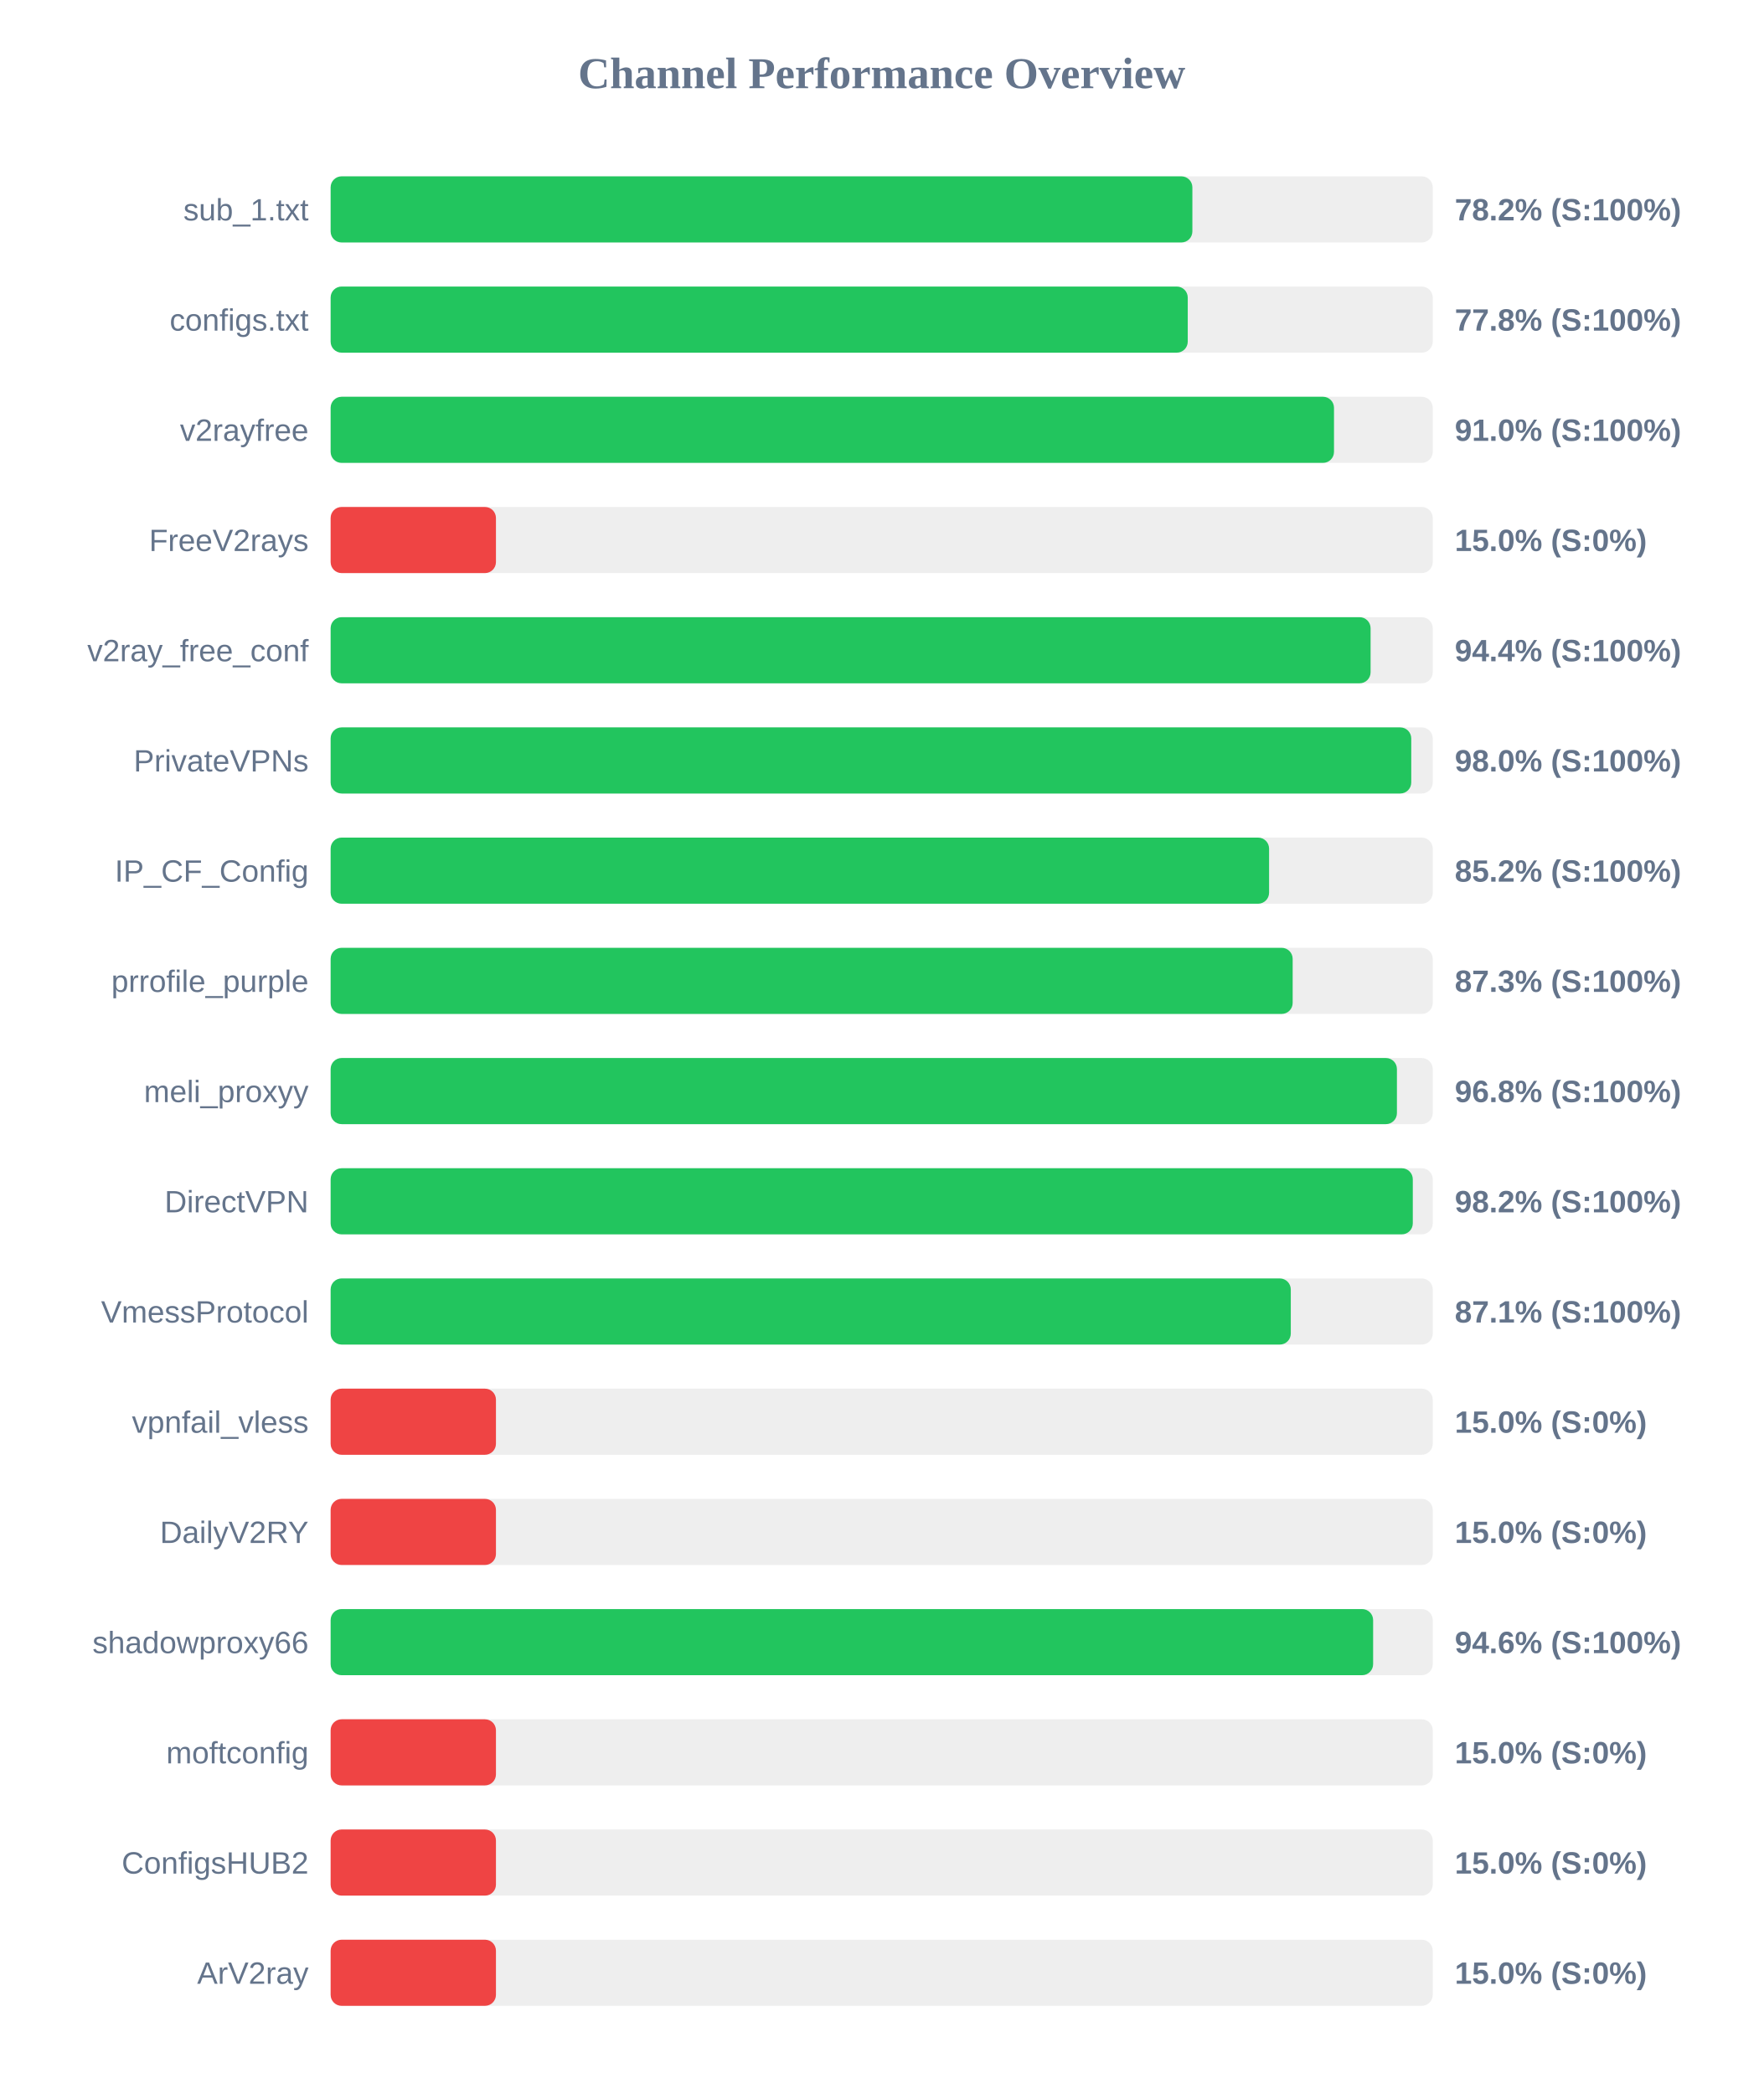
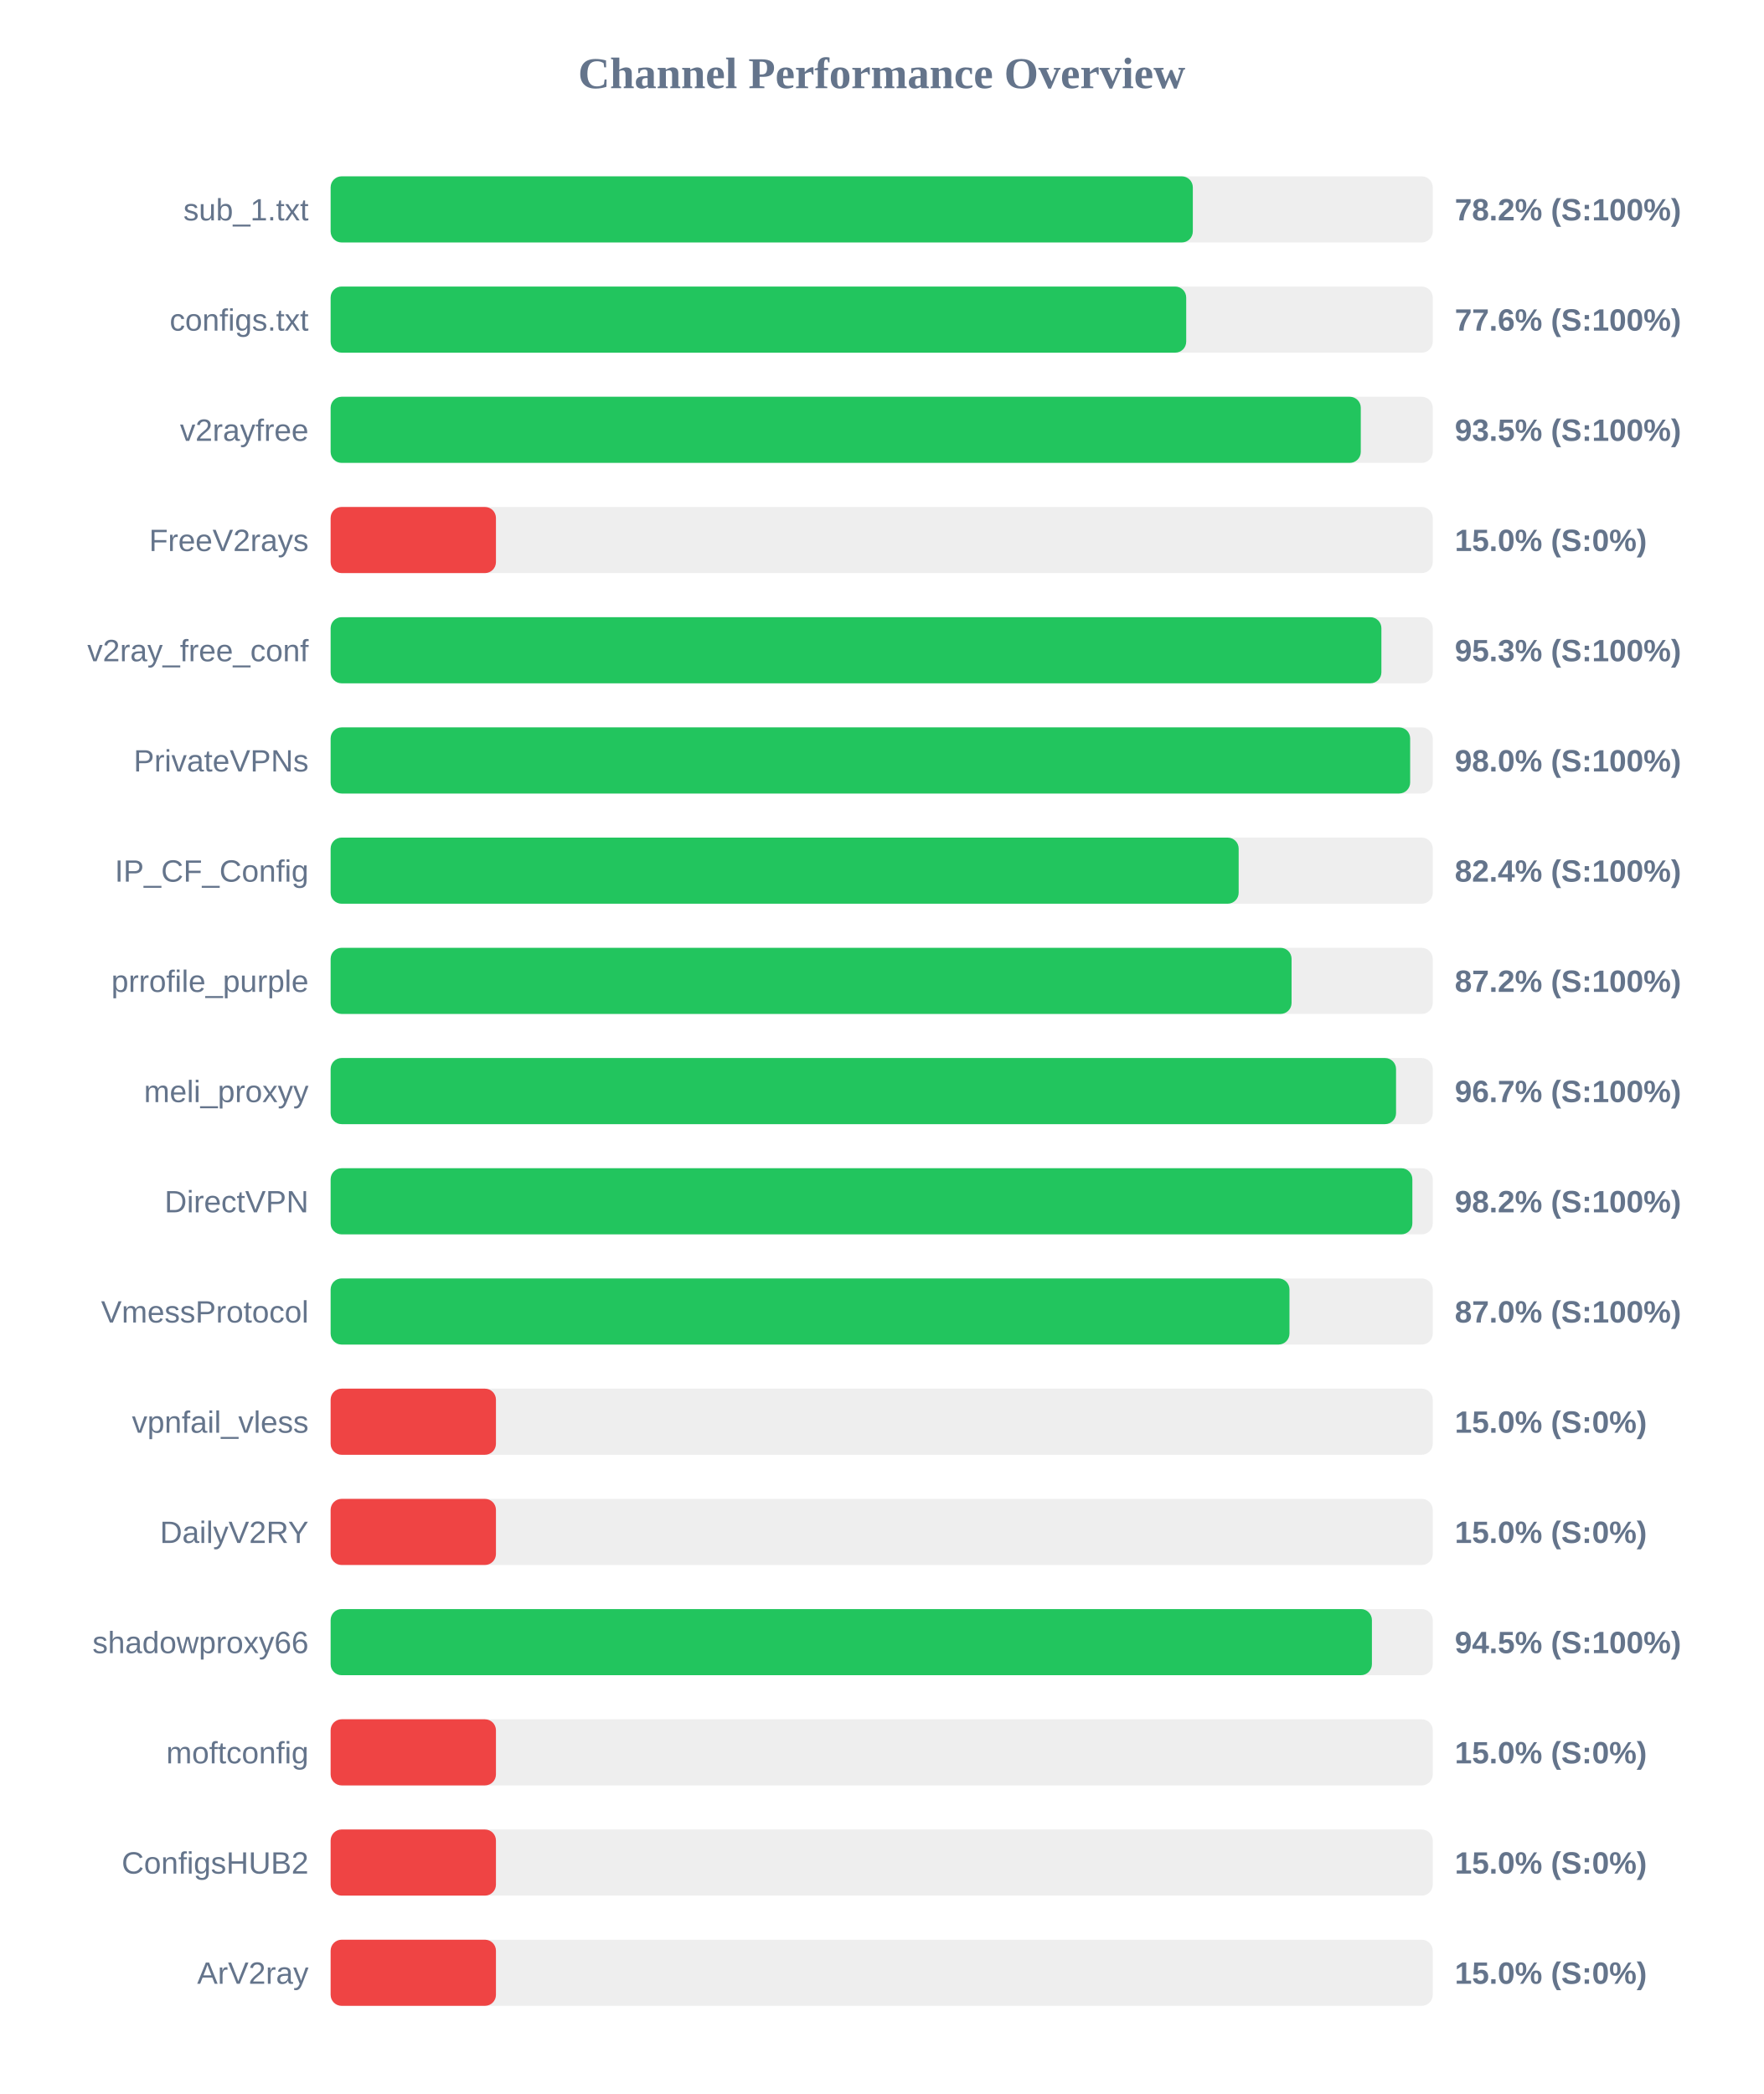
<svg xmlns="http://www.w3.org/2000/svg" width="800" height="950" version="1.1">
  <style>
        .row { font: 14px Arial; fill: #64748b; }
        .score { font: bold 14px Arial; fill: #64748b; }
    </style>
  <text x="400" y="40" text-anchor="middle" font-size="20px" font-weight="bold" fill="#64748b">Channel Performance Overview</text>
  <rect x="150" y="80" width="500" height="30" fill="#eee" rx="5" />
-   <rect x="150" y="80" width="390.95" height="30" fill="#22c55e" rx="5" />
+   <rect x="150" y="80" width="391.15" height="30" fill="#22c55e" rx="5" />
  <text x="140" y="100" text-anchor="end" class="row">sub_1.txt</text>
  <text x="660" y="100" text-anchor="start" class="score">78.2% (S:100%)</text>
  <rect x="150" y="130" width="500" height="30" fill="#eee" rx="5" />
-   <rect x="150" y="130" width="388.85" height="30" fill="#22c55e" rx="5" />
+   <rect x="150" y="130" width="388.15" height="30" fill="#22c55e" rx="5" />
  <text x="140" y="150" text-anchor="end" class="row">configs.txt</text>
-   <text x="660" y="150" text-anchor="start" class="score">77.8% (S:100%)</text>
+   <text x="660" y="150" text-anchor="start" class="score">77.6% (S:100%)</text>
  <rect x="150" y="180" width="500" height="30" fill="#eee" rx="5" />
-   <rect x="150" y="180" width="455.2" height="30" fill="#22c55e" rx="5" />
+   <rect x="150" y="180" width="467.35" height="30" fill="#22c55e" rx="5" />
  <text x="140" y="200" text-anchor="end" class="row">v2rayfree</text>
-   <text x="660" y="200" text-anchor="start" class="score">91.0% (S:100%)</text>
+   <text x="660" y="200" text-anchor="start" class="score">93.5% (S:100%)</text>
  <rect x="150" y="230" width="500" height="30" fill="#eee" rx="5" />
  <rect x="150" y="230" width="75.0" height="30" fill="#ef4444" rx="5" />
  <text x="140" y="250" text-anchor="end" class="row">FreeV2rays</text>
  <text x="660" y="250" text-anchor="start" class="score">15.0% (S:0%)</text>
  <rect x="150" y="280" width="500" height="30" fill="#eee" rx="5" />
-   <rect x="150" y="280" width="471.8" height="30" fill="#22c55e" rx="5" />
+   <rect x="150" y="280" width="476.7" height="30" fill="#22c55e" rx="5" />
  <text x="140" y="300" text-anchor="end" class="row">v2ray_free_conf</text>
-   <text x="660" y="300" text-anchor="start" class="score">94.4% (S:100%)</text>
+   <text x="660" y="300" text-anchor="start" class="score">95.3% (S:100%)</text>
  <rect x="150" y="330" width="500" height="30" fill="#eee" rx="5" />
-   <rect x="150" y="330" width="490.25" height="30" fill="#22c55e" rx="5" />
+   <rect x="150" y="330" width="489.75" height="30" fill="#22c55e" rx="5" />
  <text x="140" y="350" text-anchor="end" class="row">PrivateVPNs</text>
  <text x="660" y="350" text-anchor="start" class="score">98.0% (S:100%)</text>
  <rect x="150" y="380" width="500" height="30" fill="#eee" rx="5" />
-   <rect x="150" y="380" width="425.75" height="30" fill="#22c55e" rx="5" />
+   <rect x="150" y="380" width="411.95" height="30" fill="#22c55e" rx="5" />
  <text x="140" y="400" text-anchor="end" class="row">IP_CF_Config</text>
-   <text x="660" y="400" text-anchor="start" class="score">85.2% (S:100%)</text>
+   <text x="660" y="400" text-anchor="start" class="score">82.4% (S:100%)</text>
  <rect x="150" y="430" width="500" height="30" fill="#eee" rx="5" />
-   <rect x="150" y="430" width="436.45" height="30" fill="#22c55e" rx="5" />
+   <rect x="150" y="430" width="435.95" height="30" fill="#22c55e" rx="5" />
  <text x="140" y="450" text-anchor="end" class="row">prrofile_purple</text>
-   <text x="660" y="450" text-anchor="start" class="score">87.3% (S:100%)</text>
+   <text x="660" y="450" text-anchor="start" class="score">87.2% (S:100%)</text>
  <rect x="150" y="480" width="500" height="30" fill="#eee" rx="5" />
-   <rect x="150" y="480" width="483.75" height="30" fill="#22c55e" rx="5" />
+   <rect x="150" y="480" width="483.35" height="30" fill="#22c55e" rx="5" />
  <text x="140" y="500" text-anchor="end" class="row">meli_proxyy</text>
-   <text x="660" y="500" text-anchor="start" class="score">96.8% (S:100%)</text>
+   <text x="660" y="500" text-anchor="start" class="score">96.7% (S:100%)</text>
  <rect x="150" y="530" width="500" height="30" fill="#eee" rx="5" />
-   <rect x="150" y="530" width="490.95" height="30" fill="#22c55e" rx="5" />
+   <rect x="150" y="530" width="490.75" height="30" fill="#22c55e" rx="5" />
  <text x="140" y="550" text-anchor="end" class="row">DirectVPN</text>
  <text x="660" y="550" text-anchor="start" class="score">98.2% (S:100%)</text>
  <rect x="150" y="580" width="500" height="30" fill="#eee" rx="5" />
-   <rect x="150" y="580" width="435.6" height="30" fill="#22c55e" rx="5" />
+   <rect x="150" y="580" width="435.0" height="30" fill="#22c55e" rx="5" />
  <text x="140" y="600" text-anchor="end" class="row">VmessProtocol</text>
-   <text x="660" y="600" text-anchor="start" class="score">87.1% (S:100%)</text>
+   <text x="660" y="600" text-anchor="start" class="score">87.0% (S:100%)</text>
  <rect x="150" y="630" width="500" height="30" fill="#eee" rx="5" />
  <rect x="150" y="630" width="75.0" height="30" fill="#ef4444" rx="5" />
  <text x="140" y="650" text-anchor="end" class="row">vpnfail_vless</text>
  <text x="660" y="650" text-anchor="start" class="score">15.0% (S:0%)</text>
  <rect x="150" y="680" width="500" height="30" fill="#eee" rx="5" />
  <rect x="150" y="680" width="75.0" height="30" fill="#ef4444" rx="5" />
  <text x="140" y="700" text-anchor="end" class="row">DailyV2RY</text>
  <text x="660" y="700" text-anchor="start" class="score">15.0% (S:0%)</text>
  <rect x="150" y="730" width="500" height="30" fill="#eee" rx="5" />
-   <rect x="150" y="730" width="472.95" height="30" fill="#22c55e" rx="5" />
+   <rect x="150" y="730" width="472.4" height="30" fill="#22c55e" rx="5" />
  <text x="140" y="750" text-anchor="end" class="row">shadowproxy66</text>
-   <text x="660" y="750" text-anchor="start" class="score">94.6% (S:100%)</text>
+   <text x="660" y="750" text-anchor="start" class="score">94.5% (S:100%)</text>
  <rect x="150" y="780" width="500" height="30" fill="#eee" rx="5" />
  <rect x="150" y="780" width="75.0" height="30" fill="#ef4444" rx="5" />
  <text x="140" y="800" text-anchor="end" class="row">moftconfig</text>
  <text x="660" y="800" text-anchor="start" class="score">15.0% (S:0%)</text>
  <rect x="150" y="830" width="500" height="30" fill="#eee" rx="5" />
  <rect x="150" y="830" width="75.0" height="30" fill="#ef4444" rx="5" />
  <text x="140" y="850" text-anchor="end" class="row">ConfigsHUB2</text>
  <text x="660" y="850" text-anchor="start" class="score">15.0% (S:0%)</text>
  <rect x="150" y="880" width="500" height="30" fill="#eee" rx="5" />
  <rect x="150" y="880" width="75.0" height="30" fill="#ef4444" rx="5" />
  <text x="140" y="900" text-anchor="end" class="row">ArV2ray</text>
  <text x="660" y="900" text-anchor="start" class="score">15.0% (S:0%)</text>
</svg>
